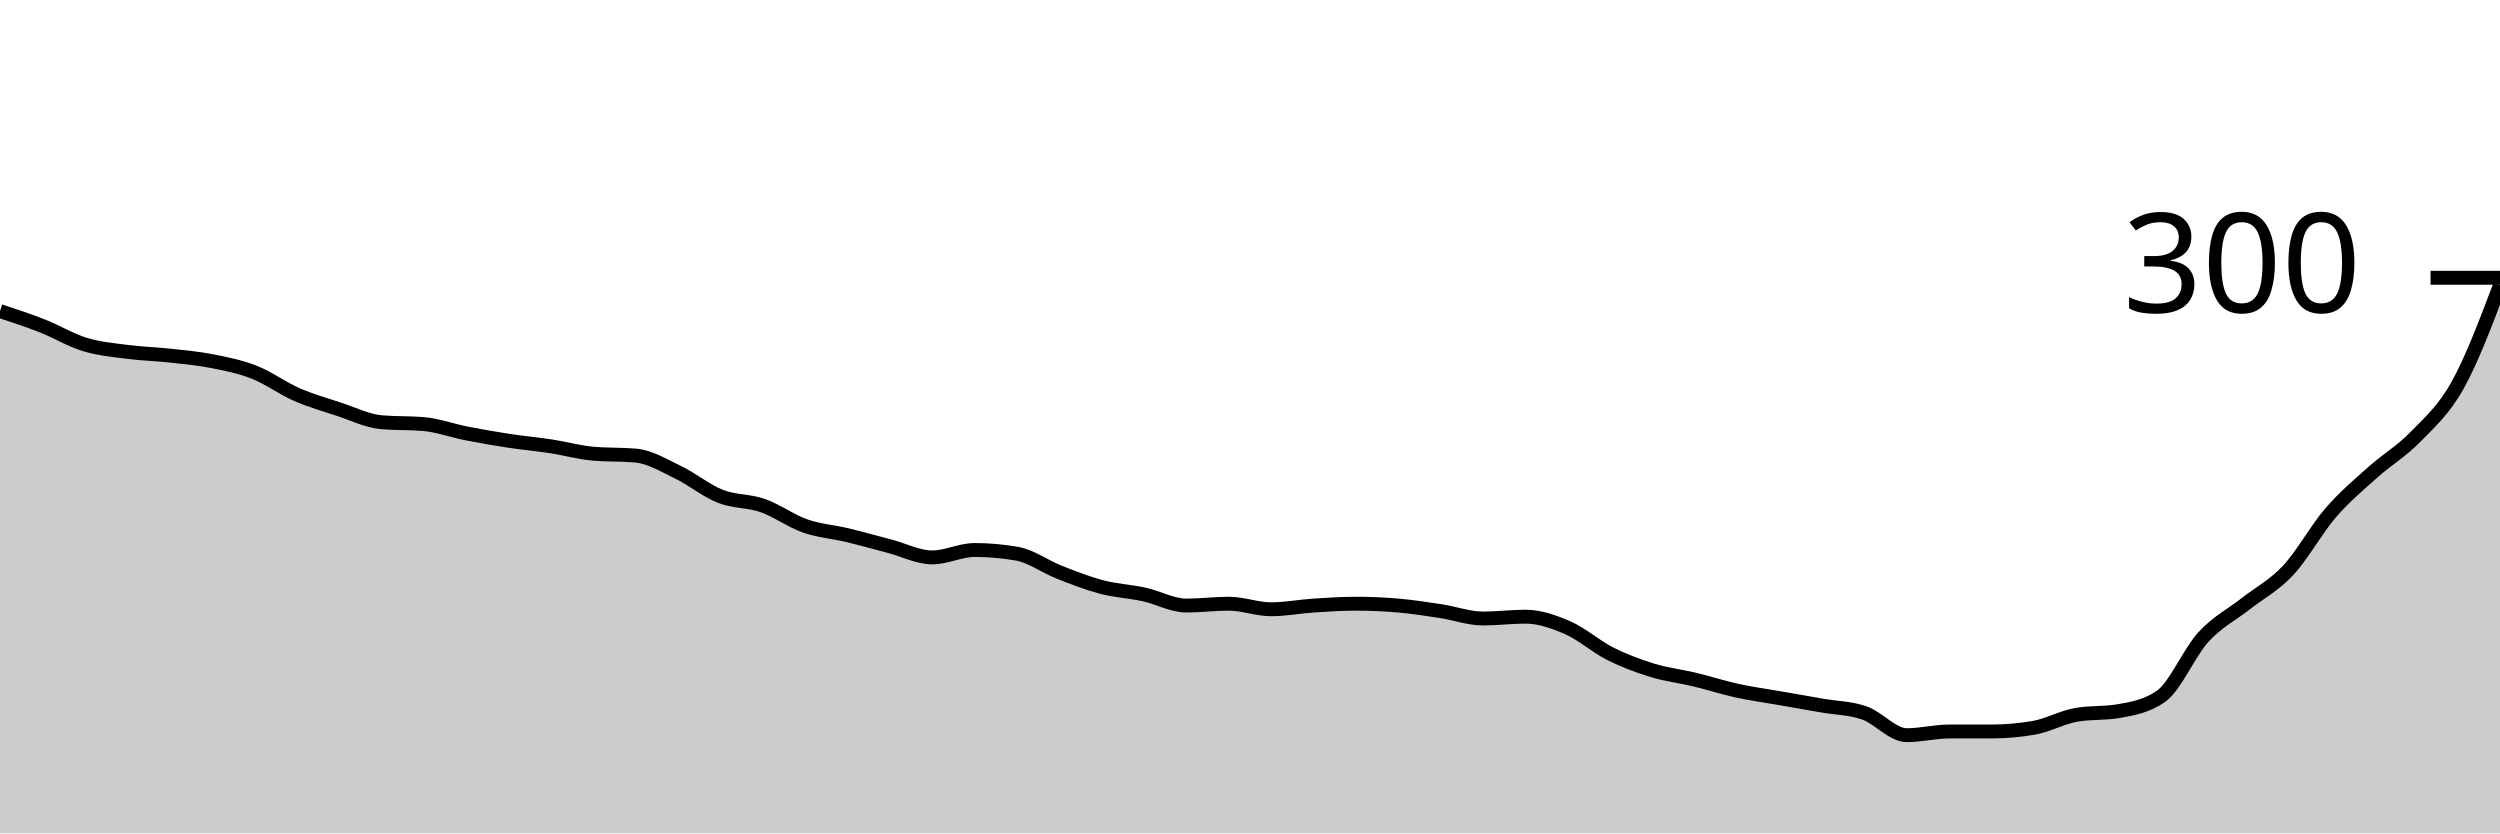
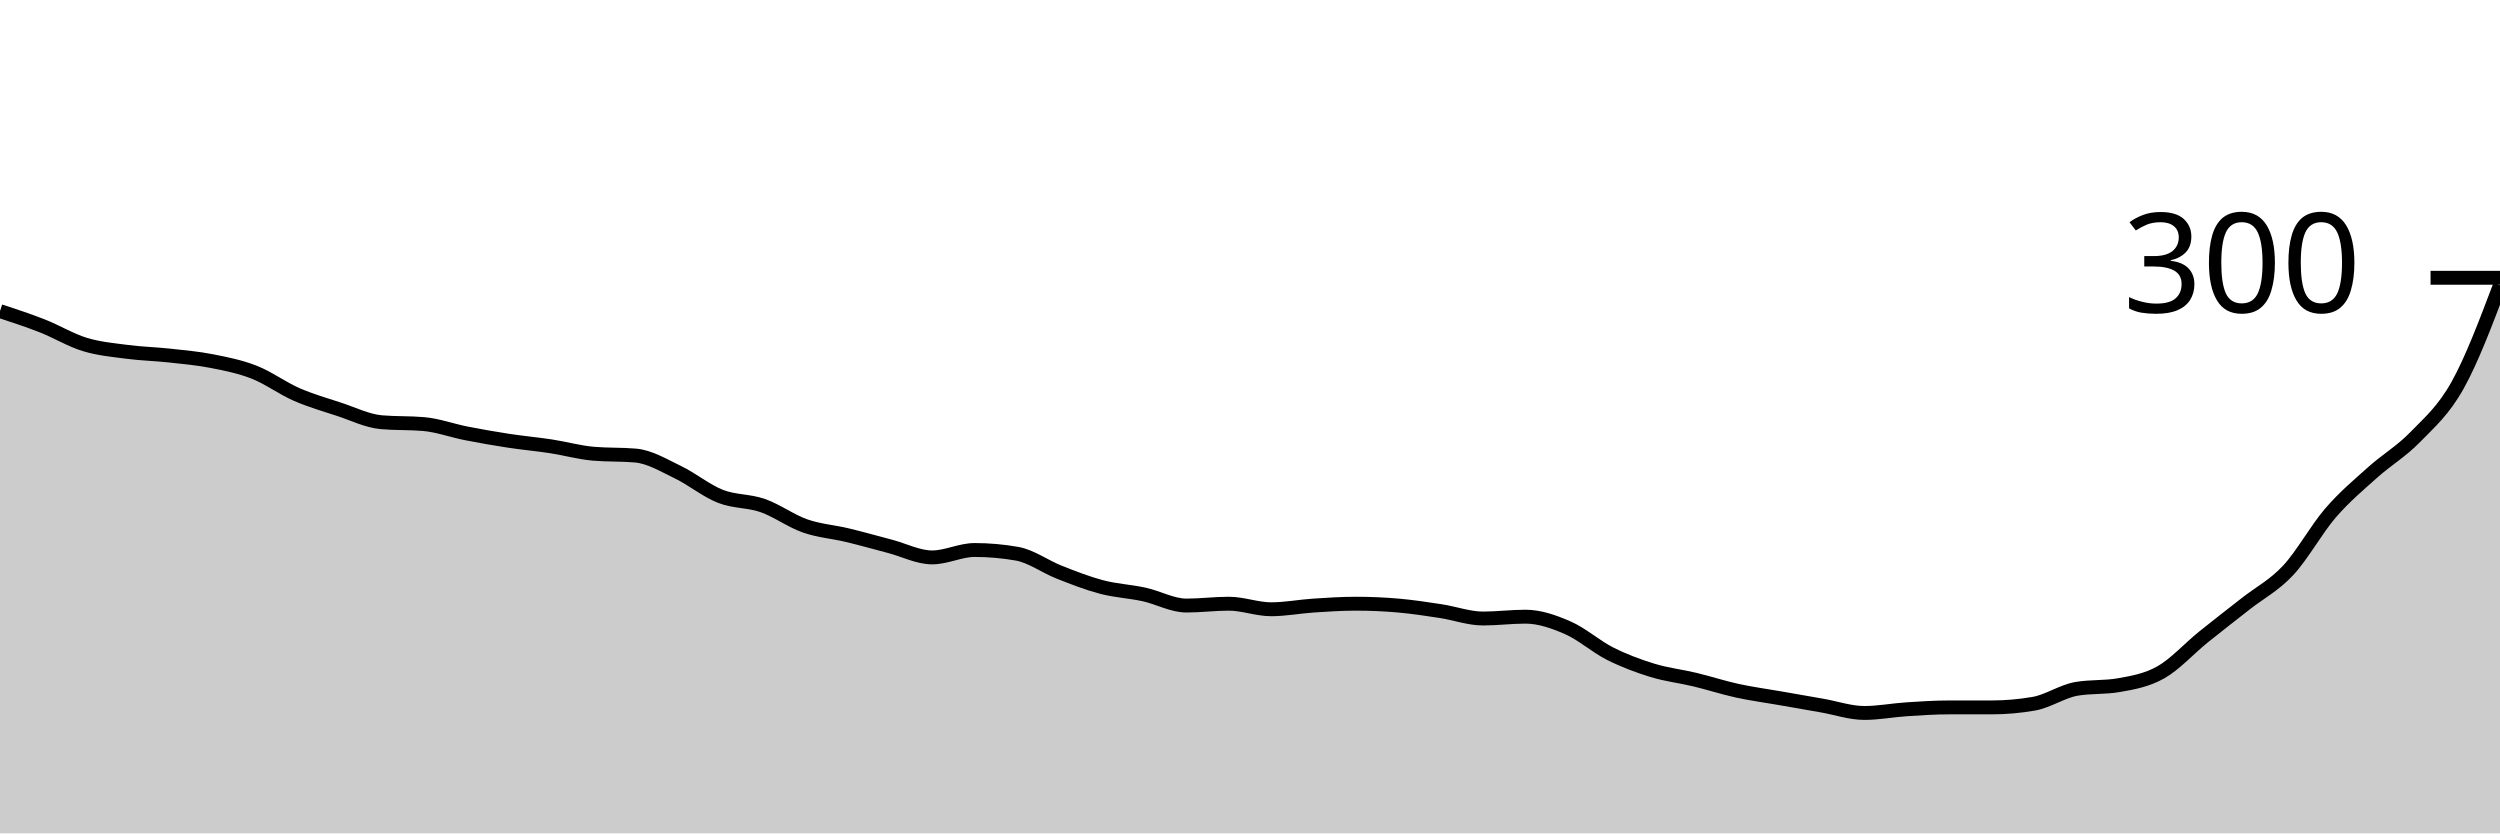
<svg xmlns="http://www.w3.org/2000/svg" viewBox="0 0 180 60">
  <g transform="translate(0,20)">
-     <path class="area" fill="rgba(0, 0, 0, 0.2)" d="M0,2.4C1.017,2.733,2.034,3.067,3.051,3.467C4.068,3.867,5.085,4.489,6.102,4.8C7.119,5.111,8.136,5.2,9.153,5.333C10.169,5.467,11.186,5.489,12.203,5.6C13.22,5.711,14.237,5.8,15.254,6C16.271,6.2,17.288,6.4,18.305,6.8C19.322,7.2,20.339,7.956,21.356,8.4C22.373,8.844,23.39,9.133,24.407,9.467C25.424,9.8,26.441,10.311,27.458,10.4C28.475,10.489,29.492,10.444,30.508,10.533C31.525,10.622,32.542,11,33.559,11.2C34.576,11.4,35.593,11.578,36.61,11.733C37.627,11.889,38.644,11.978,39.661,12.133C40.678,12.289,41.695,12.578,42.712,12.667C43.729,12.756,44.746,12.711,45.763,12.8C46.78,12.889,47.797,13.511,48.814,14C49.831,14.489,50.847,15.333,51.864,15.733C52.881,16.133,53.898,16.044,54.915,16.4C55.932,16.756,56.949,17.511,57.966,17.867C58.983,18.222,60,18.289,61.017,18.533C62.034,18.778,63.051,19.067,64.068,19.333C65.085,19.6,66.102,20.133,67.119,20.133C68.136,20.133,69.153,19.6,70.169,19.6C71.186,19.6,72.203,19.689,73.22,19.867C74.237,20.044,75.254,20.8,76.271,21.2C77.288,21.6,78.305,22,79.322,22.267C80.339,22.533,81.356,22.578,82.373,22.8C83.39,23.022,84.407,23.6,85.424,23.6C86.441,23.6,87.458,23.467,88.475,23.467C89.492,23.467,90.508,23.867,91.525,23.867C92.542,23.867,93.559,23.667,94.576,23.6C95.593,23.533,96.61,23.467,97.627,23.467C98.644,23.467,99.661,23.511,100.678,23.6C101.695,23.689,102.712,23.844,103.729,24C104.746,24.156,105.763,24.533,106.78,24.533C107.797,24.533,108.814,24.4,109.831,24.4C110.847,24.4,111.864,24.756,112.881,25.2C113.898,25.644,114.915,26.556,115.932,27.067C116.949,27.578,117.966,27.956,118.983,28.267C120,28.578,121.017,28.689,122.034,28.933C123.051,29.178,124.068,29.511,125.085,29.733C126.102,29.956,127.119,30.089,128.136,30.267C129.153,30.444,130.169,30.622,131.186,30.8C132.203,30.978,133.22,30.978,134.237,31.333C135.254,31.689,136.271,32.933,137.288,32.933C138.305,32.933,139.322,32.667,140.339,32.667C141.356,32.667,142.373,32.667,143.39,32.667C144.407,32.667,145.424,32.578,146.441,32.4C147.458,32.222,148.475,31.644,149.492,31.467C150.508,31.289,151.525,31.378,152.542,31.2C153.559,31.022,154.576,30.844,155.593,30.133C156.61,29.422,157.627,26.978,158.644,25.867C159.661,24.756,160.678,24.267,161.695,23.467C162.712,22.667,163.729,22.156,164.746,21.067C165.763,19.978,166.78,18.111,167.797,16.933C168.814,15.756,169.831,14.911,170.847,14C171.864,13.089,172.881,12.511,173.898,11.467C174.915,10.422,175.932,9.556,176.949,7.733C177.966,5.911,178.983,3.222,180,0.533L180,40C178.983,40,177.966,40,176.949,40C175.932,40,174.915,40,173.898,40C172.881,40,171.864,40,170.847,40C169.831,40,168.814,40,167.797,40C166.78,40,165.763,40,164.746,40C163.729,40,162.712,40,161.695,40C160.678,40,159.661,40,158.644,40C157.627,40,156.61,40,155.593,40C154.576,40,153.559,40,152.542,40C151.525,40,150.508,40,149.492,40C148.475,40,147.458,40,146.441,40C145.424,40,144.407,40,143.39,40C142.373,40,141.356,40,140.339,40C139.322,40,138.305,40,137.288,40C136.271,40,135.254,40,134.237,40C133.22,40,132.203,40,131.186,40C130.169,40,129.153,40,128.136,40C127.119,40,126.102,40,125.085,40C124.068,40,123.051,40,122.034,40C121.017,40,120,40,118.983,40C117.966,40,116.949,40,115.932,40C114.915,40,113.898,40,112.881,40C111.864,40,110.847,40,109.831,40C108.814,40,107.797,40,106.78,40C105.763,40,104.746,40,103.729,40C102.712,40,101.695,40,100.678,40C99.661,40,98.644,40,97.627,40C96.61,40,95.593,40,94.576,40C93.559,40,92.542,40,91.525,40C90.508,40,89.492,40,88.475,40C87.458,40,86.441,40,85.424,40C84.407,40,83.39,40,82.373,40C81.356,40,80.339,40,79.322,40C78.305,40,77.288,40,76.271,40C75.254,40,74.237,40,73.22,40C72.203,40,71.186,40,70.169,40C69.153,40,68.136,40,67.119,40C66.102,40,65.085,40,64.068,40C63.051,40,62.034,40,61.017,40C60,40,58.983,40,57.966,40C56.949,40,55.932,40,54.915,40C53.898,40,52.881,40,51.864,40C50.847,40,49.831,40,48.814,40C47.797,40,46.78,40,45.763,40C44.746,40,43.729,40,42.712,40C41.695,40,40.678,40,39.661,40C38.644,40,37.627,40,36.61,40C35.593,40,34.576,40,33.559,40C32.542,40,31.525,40,30.508,40C29.492,40,28.475,40,27.458,40C26.441,40,25.424,40,24.407,40C23.39,40,22.373,40,21.356,40C20.339,40,19.322,40,18.305,40C17.288,40,16.271,40,15.254,40C14.237,40,13.22,40,12.203,40C11.186,40,10.169,40,9.153,40C8.136,40,7.119,40,6.102,40C5.085,40,4.068,40,3.051,40C2.034,40,1.017,40,0,40Z" />
-     <path class="line" stroke="black" fill="none" d="M0,2.4C1.017,2.733,2.034,3.067,3.051,3.467C4.068,3.867,5.085,4.489,6.102,4.8C7.119,5.111,8.136,5.2,9.153,5.333C10.169,5.467,11.186,5.489,12.203,5.6C13.22,5.711,14.237,5.8,15.254,6C16.271,6.2,17.288,6.4,18.305,6.8C19.322,7.2,20.339,7.956,21.356,8.4C22.373,8.844,23.39,9.133,24.407,9.467C25.424,9.8,26.441,10.311,27.458,10.4C28.475,10.489,29.492,10.444,30.508,10.533C31.525,10.622,32.542,11,33.559,11.2C34.576,11.4,35.593,11.578,36.61,11.733C37.627,11.889,38.644,11.978,39.661,12.133C40.678,12.289,41.695,12.578,42.712,12.667C43.729,12.756,44.746,12.711,45.763,12.8C46.78,12.889,47.797,13.511,48.814,14C49.831,14.489,50.847,15.333,51.864,15.733C52.881,16.133,53.898,16.044,54.915,16.4C55.932,16.756,56.949,17.511,57.966,17.867C58.983,18.222,60,18.289,61.017,18.533C62.034,18.778,63.051,19.067,64.068,19.333C65.085,19.6,66.102,20.133,67.119,20.133C68.136,20.133,69.153,19.6,70.169,19.6C71.186,19.6,72.203,19.689,73.22,19.867C74.237,20.044,75.254,20.8,76.271,21.2C77.288,21.6,78.305,22,79.322,22.267C80.339,22.533,81.356,22.578,82.373,22.8C83.39,23.022,84.407,23.6,85.424,23.6C86.441,23.6,87.458,23.467,88.475,23.467C89.492,23.467,90.508,23.867,91.525,23.867C92.542,23.867,93.559,23.667,94.576,23.6C95.593,23.533,96.61,23.467,97.627,23.467C98.644,23.467,99.661,23.511,100.678,23.6C101.695,23.689,102.712,23.844,103.729,24C104.746,24.156,105.763,24.533,106.78,24.533C107.797,24.533,108.814,24.4,109.831,24.4C110.847,24.4,111.864,24.756,112.881,25.2C113.898,25.644,114.915,26.556,115.932,27.067C116.949,27.578,117.966,27.956,118.983,28.267C120,28.578,121.017,28.689,122.034,28.933C123.051,29.178,124.068,29.511,125.085,29.733C126.102,29.956,127.119,30.089,128.136,30.267C129.153,30.444,130.169,30.622,131.186,30.8C132.203,30.978,133.22,30.978,134.237,31.333C135.254,31.689,136.271,32.933,137.288,32.933C138.305,32.933,139.322,32.667,140.339,32.667C141.356,32.667,142.373,32.667,143.39,32.667C144.407,32.667,145.424,32.578,146.441,32.4C147.458,32.222,148.475,31.644,149.492,31.467C150.508,31.289,151.525,31.378,152.542,31.2C153.559,31.022,154.576,30.844,155.593,30.133C156.61,29.422,157.627,26.978,158.644,25.867C159.661,24.756,160.678,24.267,161.695,23.467C162.712,22.667,163.729,22.156,164.746,21.067C165.763,19.978,166.78,18.111,167.797,16.933C168.814,15.756,169.831,14.911,170.847,14C171.864,13.089,172.881,12.511,173.898,11.467C174.915,10.422,175.932,9.556,176.949,7.733C177.966,5.911,178.983,3.222,180,0.533" />
+     <path class="area" fill="rgba(0, 0, 0, 0.2)" d="M0,2.4C1.017,2.733,2.034,3.067,3.051,3.467C4.068,3.867,5.085,4.489,6.102,4.8C7.119,5.111,8.136,5.2,9.153,5.333C10.169,5.467,11.186,5.489,12.203,5.6C13.22,5.711,14.237,5.8,15.254,6C16.271,6.2,17.288,6.4,18.305,6.8C19.322,7.2,20.339,7.956,21.356,8.4C22.373,8.844,23.39,9.133,24.407,9.467C25.424,9.8,26.441,10.311,27.458,10.4C28.475,10.489,29.492,10.444,30.508,10.533C31.525,10.622,32.542,11,33.559,11.2C34.576,11.4,35.593,11.578,36.61,11.733C37.627,11.889,38.644,11.978,39.661,12.133C40.678,12.289,41.695,12.578,42.712,12.667C43.729,12.756,44.746,12.711,45.763,12.8C46.78,12.889,47.797,13.511,48.814,14C49.831,14.489,50.847,15.333,51.864,15.733C52.881,16.133,53.898,16.044,54.915,16.4C55.932,16.756,56.949,17.511,57.966,17.867C58.983,18.222,60,18.289,61.017,18.533C62.034,18.778,63.051,19.067,64.068,19.333C65.085,19.6,66.102,20.133,67.119,20.133C68.136,20.133,69.153,19.6,70.169,19.6C71.186,19.6,72.203,19.689,73.22,19.867C74.237,20.044,75.254,20.8,76.271,21.2C77.288,21.6,78.305,22,79.322,22.267C80.339,22.533,81.356,22.578,82.373,22.8C83.39,23.022,84.407,23.6,85.424,23.6C86.441,23.6,87.458,23.467,88.475,23.467C89.492,23.467,90.508,23.867,91.525,23.867C92.542,23.867,93.559,23.667,94.576,23.6C95.593,23.533,96.61,23.467,97.627,23.467C98.644,23.467,99.661,23.511,100.678,23.6C101.695,23.689,102.712,23.844,103.729,24C104.746,24.156,105.763,24.533,106.78,24.533C107.797,24.533,108.814,24.4,109.831,24.4C110.847,24.4,111.864,24.756,112.881,25.2C113.898,25.644,114.915,26.556,115.932,27.067C116.949,27.578,117.966,27.956,118.983,28.267C120,28.578,121.017,28.689,122.034,28.933C123.051,29.178,124.068,29.511,125.085,29.733C126.102,29.956,127.119,30.089,128.136,30.267C129.153,30.444,130.169,30.622,131.186,30.8C132.203,30.978,133.22,31.333,134.237,31.333C135.254,31.333,136.271,31.133,137.288,31.067C138.305,31,139.322,30.933,140.339,30.933C141.356,30.933,142.373,30.933,143.39,30.933C144.407,30.933,145.424,30.844,146.441,30.667C147.458,30.489,148.475,29.778,149.492,29.6C150.508,29.422,151.525,29.511,152.542,29.333C153.559,29.156,154.576,28.978,155.593,28.4C156.61,27.822,157.627,26.689,158.644,25.867C159.661,25.044,160.678,24.267,161.695,23.467C162.712,22.667,163.729,22.156,164.746,21.067C165.763,19.978,166.78,18.111,167.797,16.933C168.814,15.756,169.831,14.911,170.847,14C171.864,13.089,172.881,12.511,173.898,11.467C174.915,10.422,175.932,9.556,176.949,7.733C177.966,5.911,178.983,3.222,180,0.533L180,40C178.983,40,177.966,40,176.949,40C175.932,40,174.915,40,173.898,40C172.881,40,171.864,40,170.847,40C169.831,40,168.814,40,167.797,40C166.78,40,165.763,40,164.746,40C163.729,40,162.712,40,161.695,40C160.678,40,159.661,40,158.644,40C157.627,40,156.61,40,155.593,40C154.576,40,153.559,40,152.542,40C151.525,40,150.508,40,149.492,40C148.475,40,147.458,40,146.441,40C145.424,40,144.407,40,143.39,40C142.373,40,141.356,40,140.339,40C139.322,40,138.305,40,137.288,40C136.271,40,135.254,40,134.237,40C133.22,40,132.203,40,131.186,40C130.169,40,129.153,40,128.136,40C127.119,40,126.102,40,125.085,40C124.068,40,123.051,40,122.034,40C121.017,40,120,40,118.983,40C117.966,40,116.949,40,115.932,40C114.915,40,113.898,40,112.881,40C111.864,40,110.847,40,109.831,40C108.814,40,107.797,40,106.78,40C105.763,40,104.746,40,103.729,40C102.712,40,101.695,40,100.678,40C99.661,40,98.644,40,97.627,40C96.61,40,95.593,40,94.576,40C93.559,40,92.542,40,91.525,40C90.508,40,89.492,40,88.475,40C87.458,40,86.441,40,85.424,40C84.407,40,83.39,40,82.373,40C81.356,40,80.339,40,79.322,40C78.305,40,77.288,40,76.271,40C75.254,40,74.237,40,73.22,40C72.203,40,71.186,40,70.169,40C69.153,40,68.136,40,67.119,40C66.102,40,65.085,40,64.068,40C63.051,40,62.034,40,61.017,40C60,40,58.983,40,57.966,40C56.949,40,55.932,40,54.915,40C53.898,40,52.881,40,51.864,40C50.847,40,49.831,40,48.814,40C47.797,40,46.78,40,45.763,40C44.746,40,43.729,40,42.712,40C41.695,40,40.678,40,39.661,40C38.644,40,37.627,40,36.61,40C35.593,40,34.576,40,33.559,40C32.542,40,31.525,40,30.508,40C29.492,40,28.475,40,27.458,40C26.441,40,25.424,40,24.407,40C23.39,40,22.373,40,21.356,40C20.339,40,19.322,40,18.305,40C17.288,40,16.271,40,15.254,40C14.237,40,13.22,40,12.203,40C11.186,40,10.169,40,9.153,40C8.136,40,7.119,40,6.102,40C5.085,40,4.068,40,3.051,40C2.034,40,1.017,40,0,40Z" />
+     <path class="line" stroke="black" fill="none" d="M0,2.4C1.017,2.733,2.034,3.067,3.051,3.467C4.068,3.867,5.085,4.489,6.102,4.8C7.119,5.111,8.136,5.2,9.153,5.333C10.169,5.467,11.186,5.489,12.203,5.6C13.22,5.711,14.237,5.8,15.254,6C16.271,6.2,17.288,6.4,18.305,6.8C19.322,7.2,20.339,7.956,21.356,8.4C22.373,8.844,23.39,9.133,24.407,9.467C25.424,9.8,26.441,10.311,27.458,10.4C28.475,10.489,29.492,10.444,30.508,10.533C31.525,10.622,32.542,11,33.559,11.2C34.576,11.4,35.593,11.578,36.61,11.733C37.627,11.889,38.644,11.978,39.661,12.133C40.678,12.289,41.695,12.578,42.712,12.667C43.729,12.756,44.746,12.711,45.763,12.8C46.78,12.889,47.797,13.511,48.814,14C49.831,14.489,50.847,15.333,51.864,15.733C52.881,16.133,53.898,16.044,54.915,16.4C55.932,16.756,56.949,17.511,57.966,17.867C58.983,18.222,60,18.289,61.017,18.533C62.034,18.778,63.051,19.067,64.068,19.333C65.085,19.6,66.102,20.133,67.119,20.133C68.136,20.133,69.153,19.6,70.169,19.6C71.186,19.6,72.203,19.689,73.22,19.867C74.237,20.044,75.254,20.8,76.271,21.2C77.288,21.6,78.305,22,79.322,22.267C80.339,22.533,81.356,22.578,82.373,22.8C83.39,23.022,84.407,23.6,85.424,23.6C86.441,23.6,87.458,23.467,88.475,23.467C89.492,23.467,90.508,23.867,91.525,23.867C92.542,23.867,93.559,23.667,94.576,23.6C95.593,23.533,96.61,23.467,97.627,23.467C98.644,23.467,99.661,23.511,100.678,23.6C101.695,23.689,102.712,23.844,103.729,24C104.746,24.156,105.763,24.533,106.78,24.533C107.797,24.533,108.814,24.4,109.831,24.4C110.847,24.4,111.864,24.756,112.881,25.2C113.898,25.644,114.915,26.556,115.932,27.067C116.949,27.578,117.966,27.956,118.983,28.267C120,28.578,121.017,28.689,122.034,28.933C123.051,29.178,124.068,29.511,125.085,29.733C126.102,29.956,127.119,30.089,128.136,30.267C129.153,30.444,130.169,30.622,131.186,30.8C132.203,30.978,133.22,31.333,134.237,31.333C135.254,31.333,136.271,31.133,137.288,31.067C138.305,31,139.322,30.933,140.339,30.933C141.356,30.933,142.373,30.933,143.39,30.933C144.407,30.933,145.424,30.844,146.441,30.667C147.458,30.489,148.475,29.778,149.492,29.6C150.508,29.422,151.525,29.511,152.542,29.333C153.559,29.156,154.576,28.978,155.593,28.4C156.61,27.822,157.627,26.689,158.644,25.867C159.661,25.044,160.678,24.267,161.695,23.467C162.712,22.667,163.729,22.156,164.746,21.067C165.763,19.978,166.78,18.111,167.797,16.933C168.814,15.756,169.831,14.911,170.847,14C171.864,13.089,172.881,12.511,173.898,11.467C174.915,10.422,175.932,9.556,176.949,7.733C177.966,5.911,178.983,3.222,180,0.533" />
    <path class="axis-ceiling" stroke-width="1" stroke="black" fill="none" d="M175,0L180,0" />
    <text class="axis-ceiling-label" font-family="sans-serif" text-anchor="end" font-size="10px" x="170" y="2.5">300</text>
  </g>
</svg>
